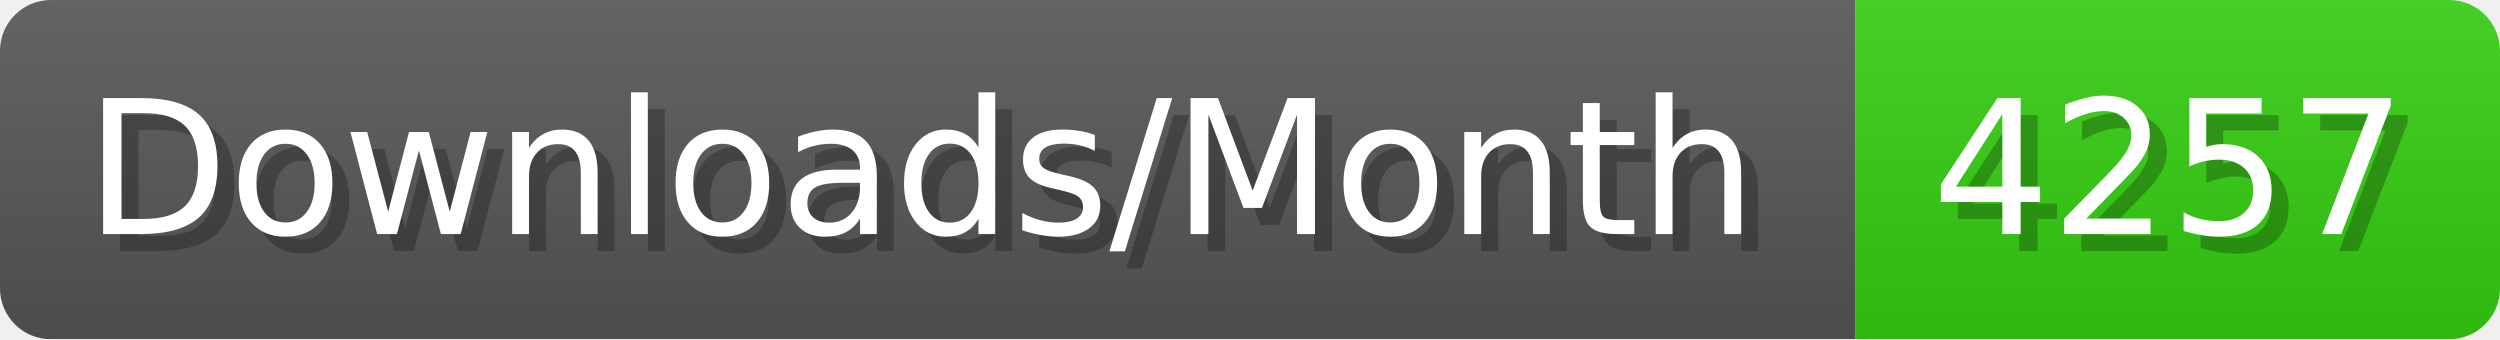
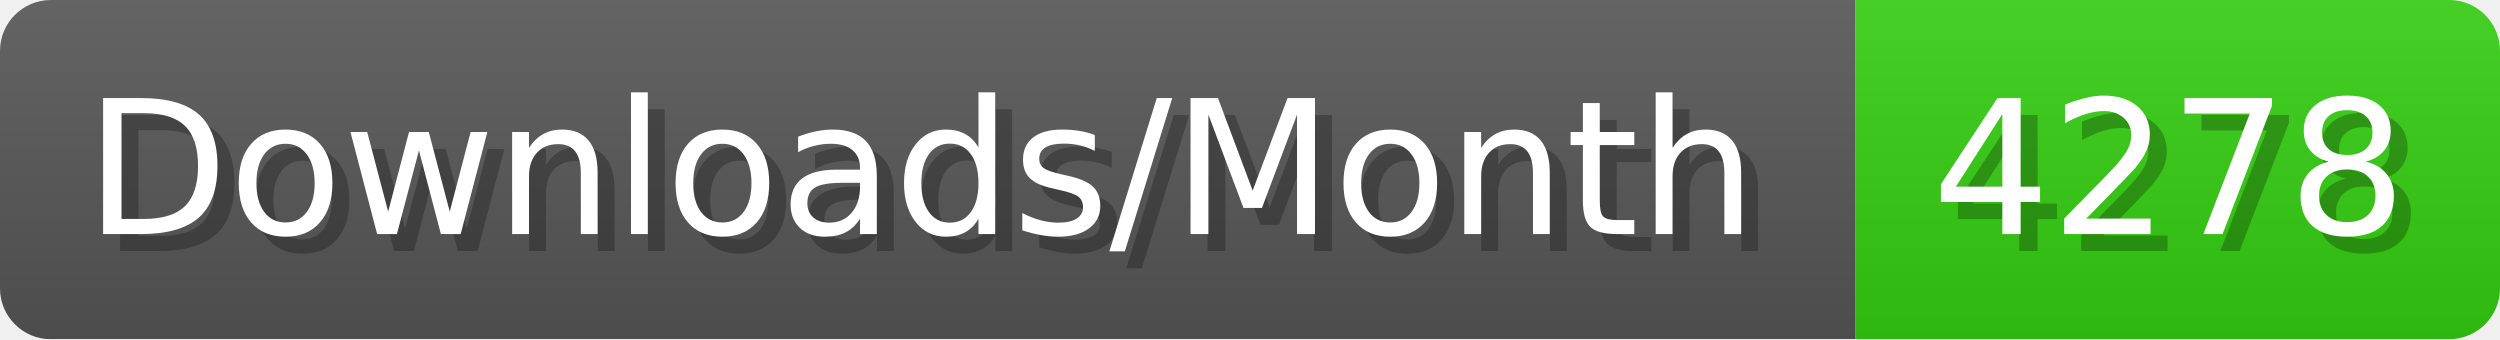
- <svg xmlns="http://www.w3.org/2000/svg" width="147.4" height="20" viewBox="0 0 1474 200" role="img" aria-label="Downloads/Month: 4257">
+ <svg xmlns="http://www.w3.org/2000/svg" width="147.4" height="20" viewBox="0 0 1474 200" role="img" aria-label="Downloads/Month: 4278">
  <linearGradient id="YlXUI" x2="0" y2="100%">
    <stop offset="0" stop-opacity=".1" stop-color="#EEE" />
    <stop offset="1" stop-opacity=".1" />
  </linearGradient>
  <mask id="JHhop">
    <rect width="1474" height="200" rx="30" fill="#FFF" />
  </mask>
  <g mask="url(#JHhop)">
    <rect width="1094" height="200" fill="#555" />
    <rect width="380" height="200" fill="#3C1" x="1094" />
    <rect width="1474" height="200" fill="url(#YlXUI)" />
  </g>
  <g aria-hidden="true" fill="#fff" text-anchor="start" font-family="Verdana,DejaVu Sans,sans-serif" font-size="110">
    <text x="60" y="148" textLength="994" fill="#000" opacity="0.25">Downloads/Month</text>
    <text x="50" y="138" textLength="994">Downloads/Month</text>
-     <text x="1149" y="148" textLength="280" fill="#000" opacity="0.25">4257</text>
-     <text x="1139" y="138" textLength="280">4257</text>
+     <text x="1149" y="148" textLength="280" fill="#000" opacity="0.25">4278</text>
+     <text x="1139" y="138" textLength="280">4278</text>
  </g>
</svg>
